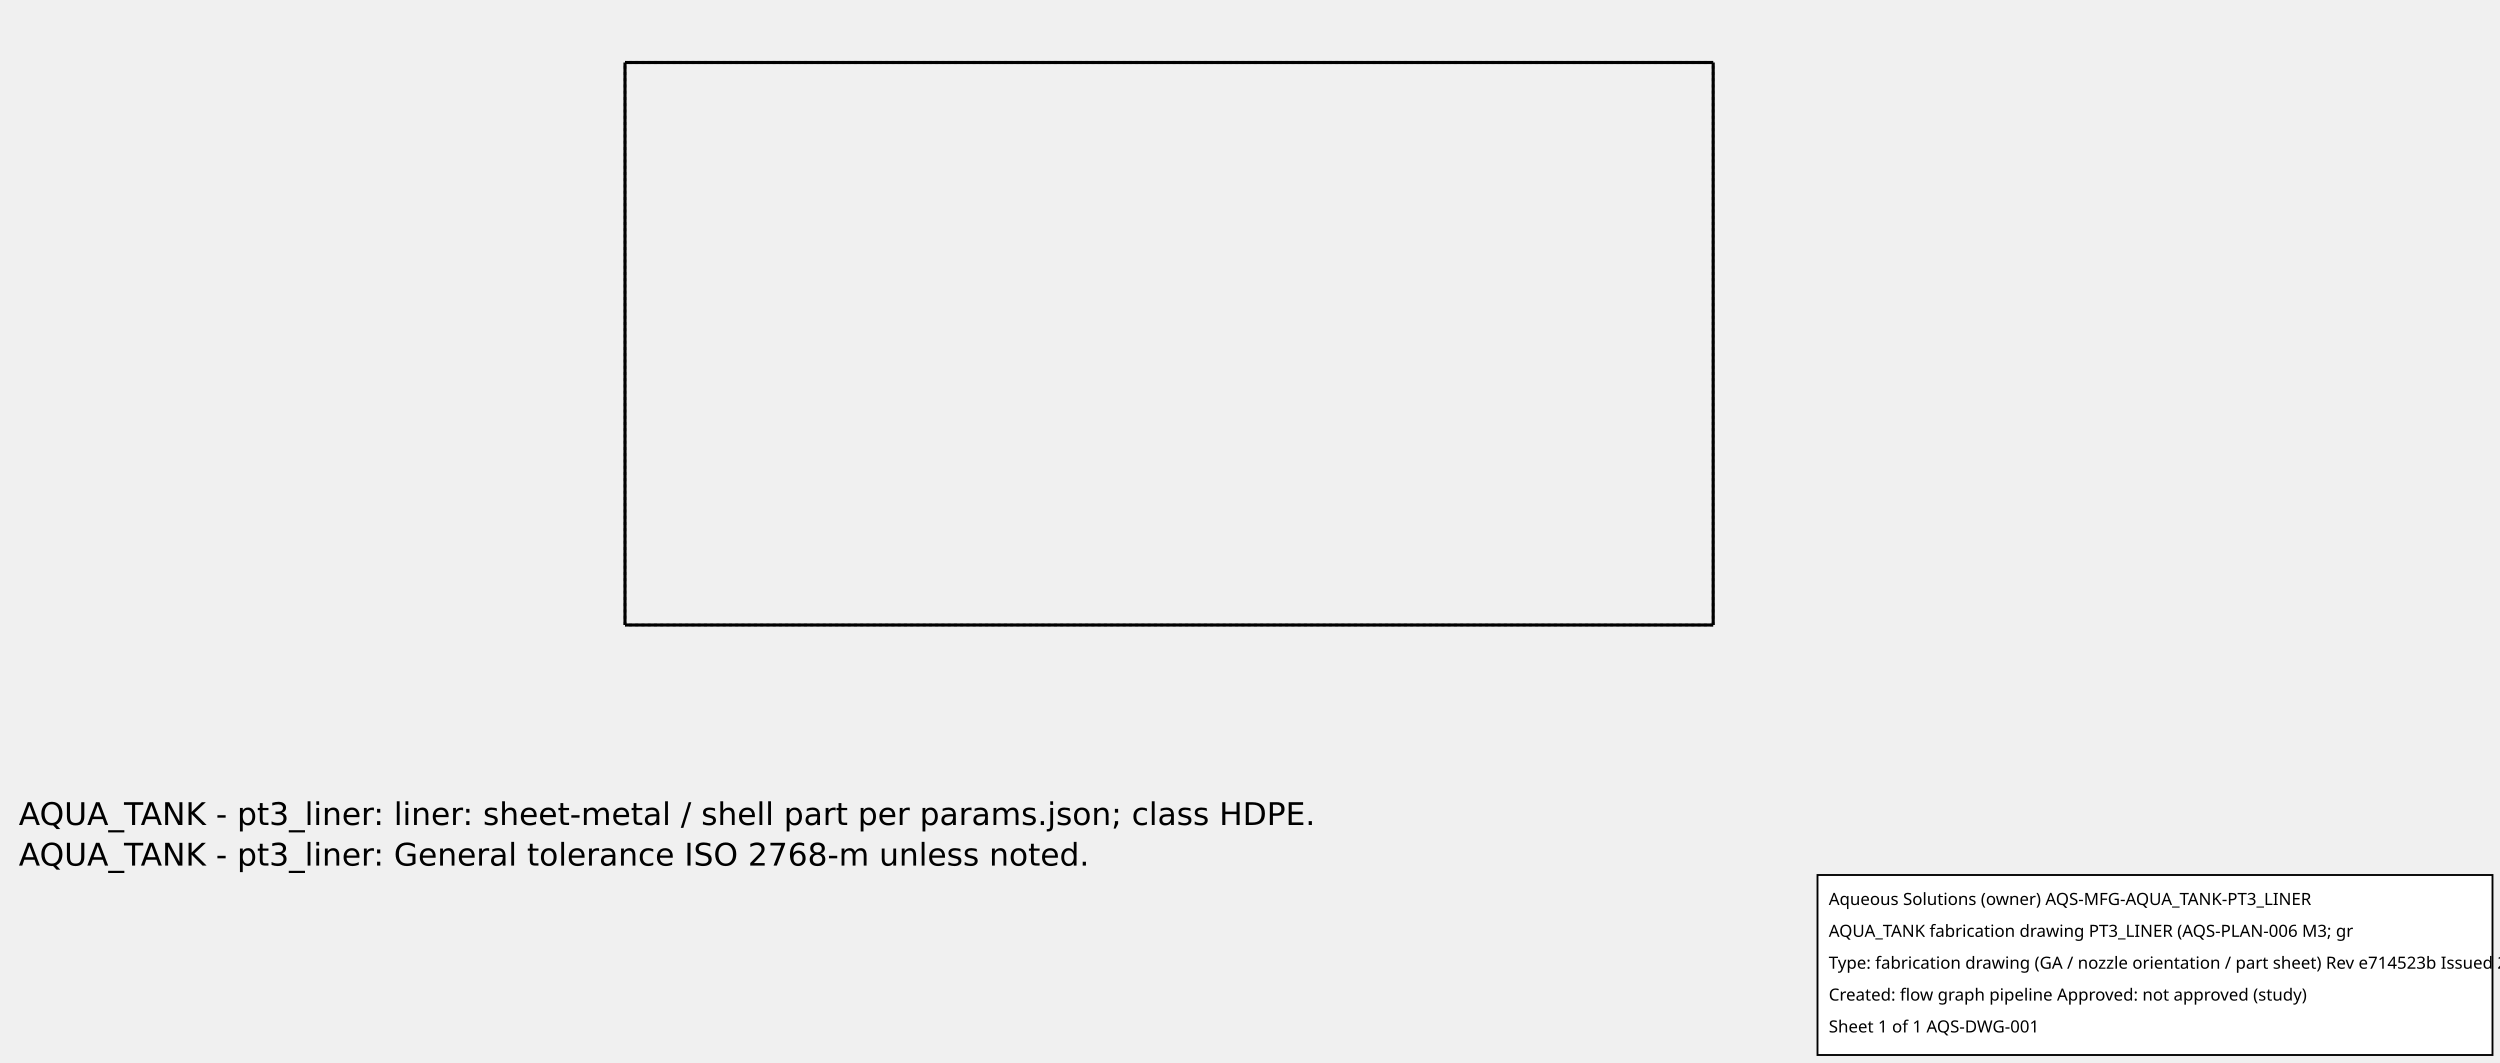
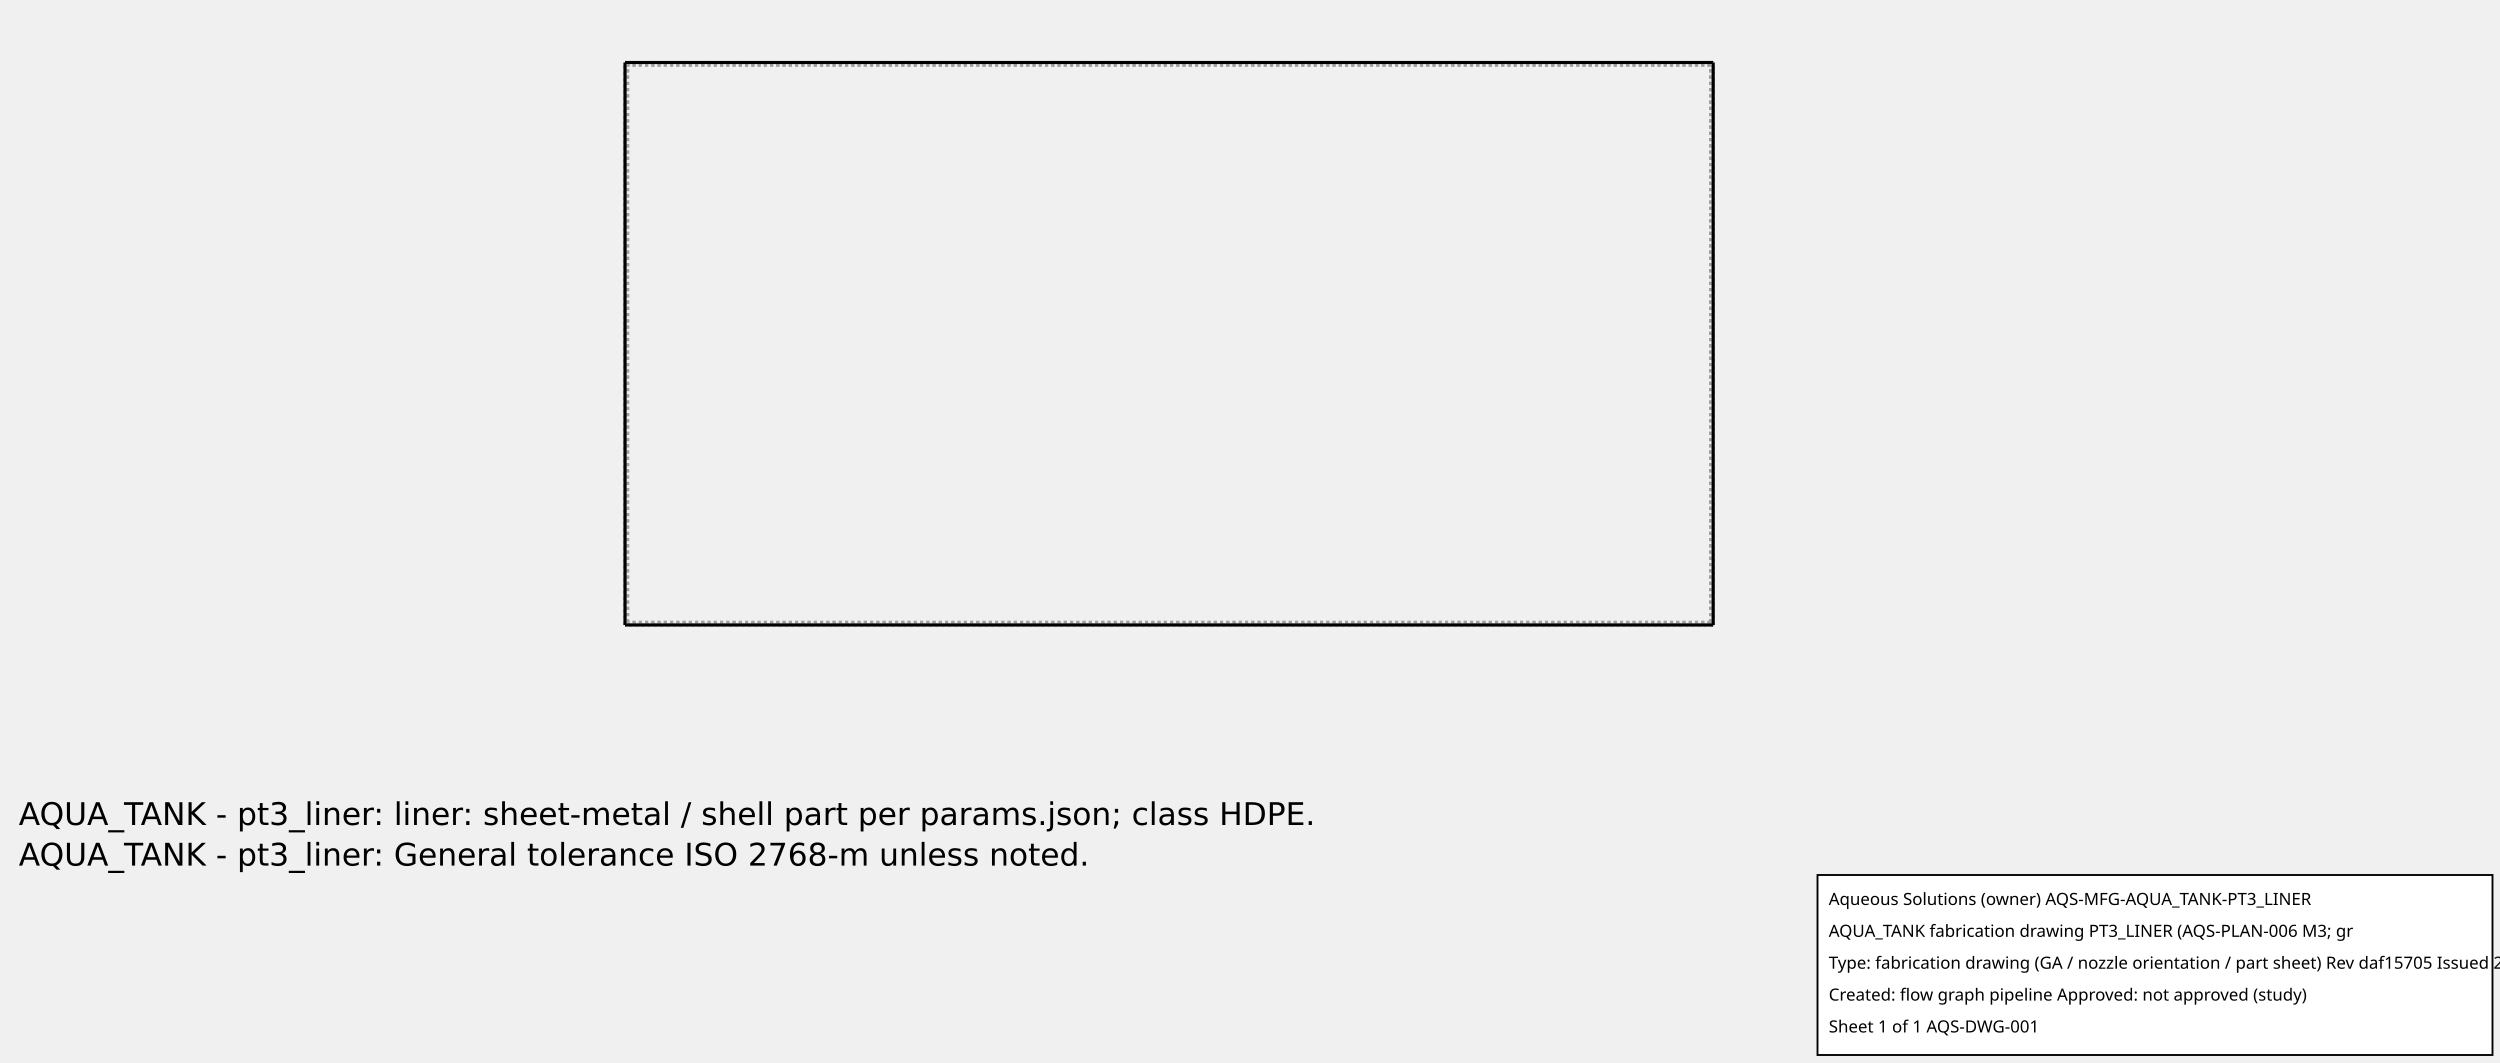
<svg xmlns="http://www.w3.org/2000/svg" width="800.0" height="340.0">
  <g transform="scale(0.1682243, -0.1682243)   translate(3273.889,-1203.889)" stroke-width="5.944" fill="none">
    <g stroke="rgb(160,160,160)" fill="none" stroke-dasharray="5.944,5.944">
      <path d="M-15.0,15.0 L-15.0,1085.0 " />
+       <path d="M-15.0,15.0 L-2085.0,15.0 " />
      <path d="M-2085.0,15.0 L-2085.0,1085.0 " />
-       <path d="M-15.0,15.0 L-2085.0,15.0 " />
      <path d="M-15.0,1085.0 L-2085.0,1085.0 " />
+       <path d="M-20.0,20.0 L-2080.0,20.0 " />
+       <path d="M-20.0,20.0 L-20.0,1080.0 " />
+       <path d="M-20.0,1080.0 L-2080.0,1080.0 " />
+       <path d="M-2080.0,20.0 L-2080.0,1080.0 " />
+       <path d="M-2080.0,20.0 L-2080.0,1080.0 " />
+       <path d="M-20.0,1080.0 L-2080.0,1080.0 " />
+       <path d="M-20.0,20.0 L-2080.0,20.0 " />
+       <path d="M-20.0,20.0 L-20.0,1080.0 " />
    </g>
    <g stroke="rgb(0,0,0)" fill="none">
      <path d="M-15.0,15.0 L-15.0,1085.0 " />
      <path d="M-2085.0,15.0 L-2085.0,1085.0 " />
+       <path d="M-15.0,1085.0 L-2085.0,1085.0 " />
      <path d="M-15.0,15.0 L-2085.0,15.0 " />
-       <path d="M-15.0,1085.0 L-2085.0,1085.0 " />
    </g>
  </g>
  <g id="aqs-fab-notes" transform="translate(0,240.0)" font-family="DejaVu Sans,sans-serif" font-size="10" fill="#000">
    <text x="6" y="24">AQUA_TANK - pt3_liner: liner: sheet-metal / shell part per params.json; class HDPE.</text>
    <text x="6" y="37">AQUA_TANK - pt3_liner: General tolerance ISO 2768-m unless noted.</text>
  </g>
  <g id="aqs-title-block">
    <rect x="581.6" y="280.0" width="216.0" height="57.6" fill="white" stroke="black" stroke-width="0.60" />
    <text x="585.2" y="289.6" font-family="sans-serif" font-size="5.4">Aqueous Solutions (owner)   AQS-MFG-AQUA_TANK-PT3_LINER</text>
    <text x="585.2" y="299.8" font-family="sans-serif" font-size="5.4">AQUA_TANK fabrication drawing PT3_LINER (AQS-PLAN-006 M3; gr</text>
-     <text x="585.2" y="310.0" font-family="sans-serif" font-size="5.4">Type: fabrication drawing (GA / nozzle orientation / part sheet)   Rev e714523b   Issued 2026-10-15</text>
+     <text x="585.2" y="310.0" font-family="sans-serif" font-size="5.4">Type: fabrication drawing (GA / nozzle orientation / part sheet)   Rev daf15705   Issued 2026-10-15</text>
    <text x="585.2" y="320.2" font-family="sans-serif" font-size="5.4">Created: flow graph pipeline   Approved: not approved (study)</text>
    <text x="585.2" y="330.4" font-family="sans-serif" font-size="5.4">Sheet 1 of 1   AQS-DWG-001</text>
  </g>
</svg>
